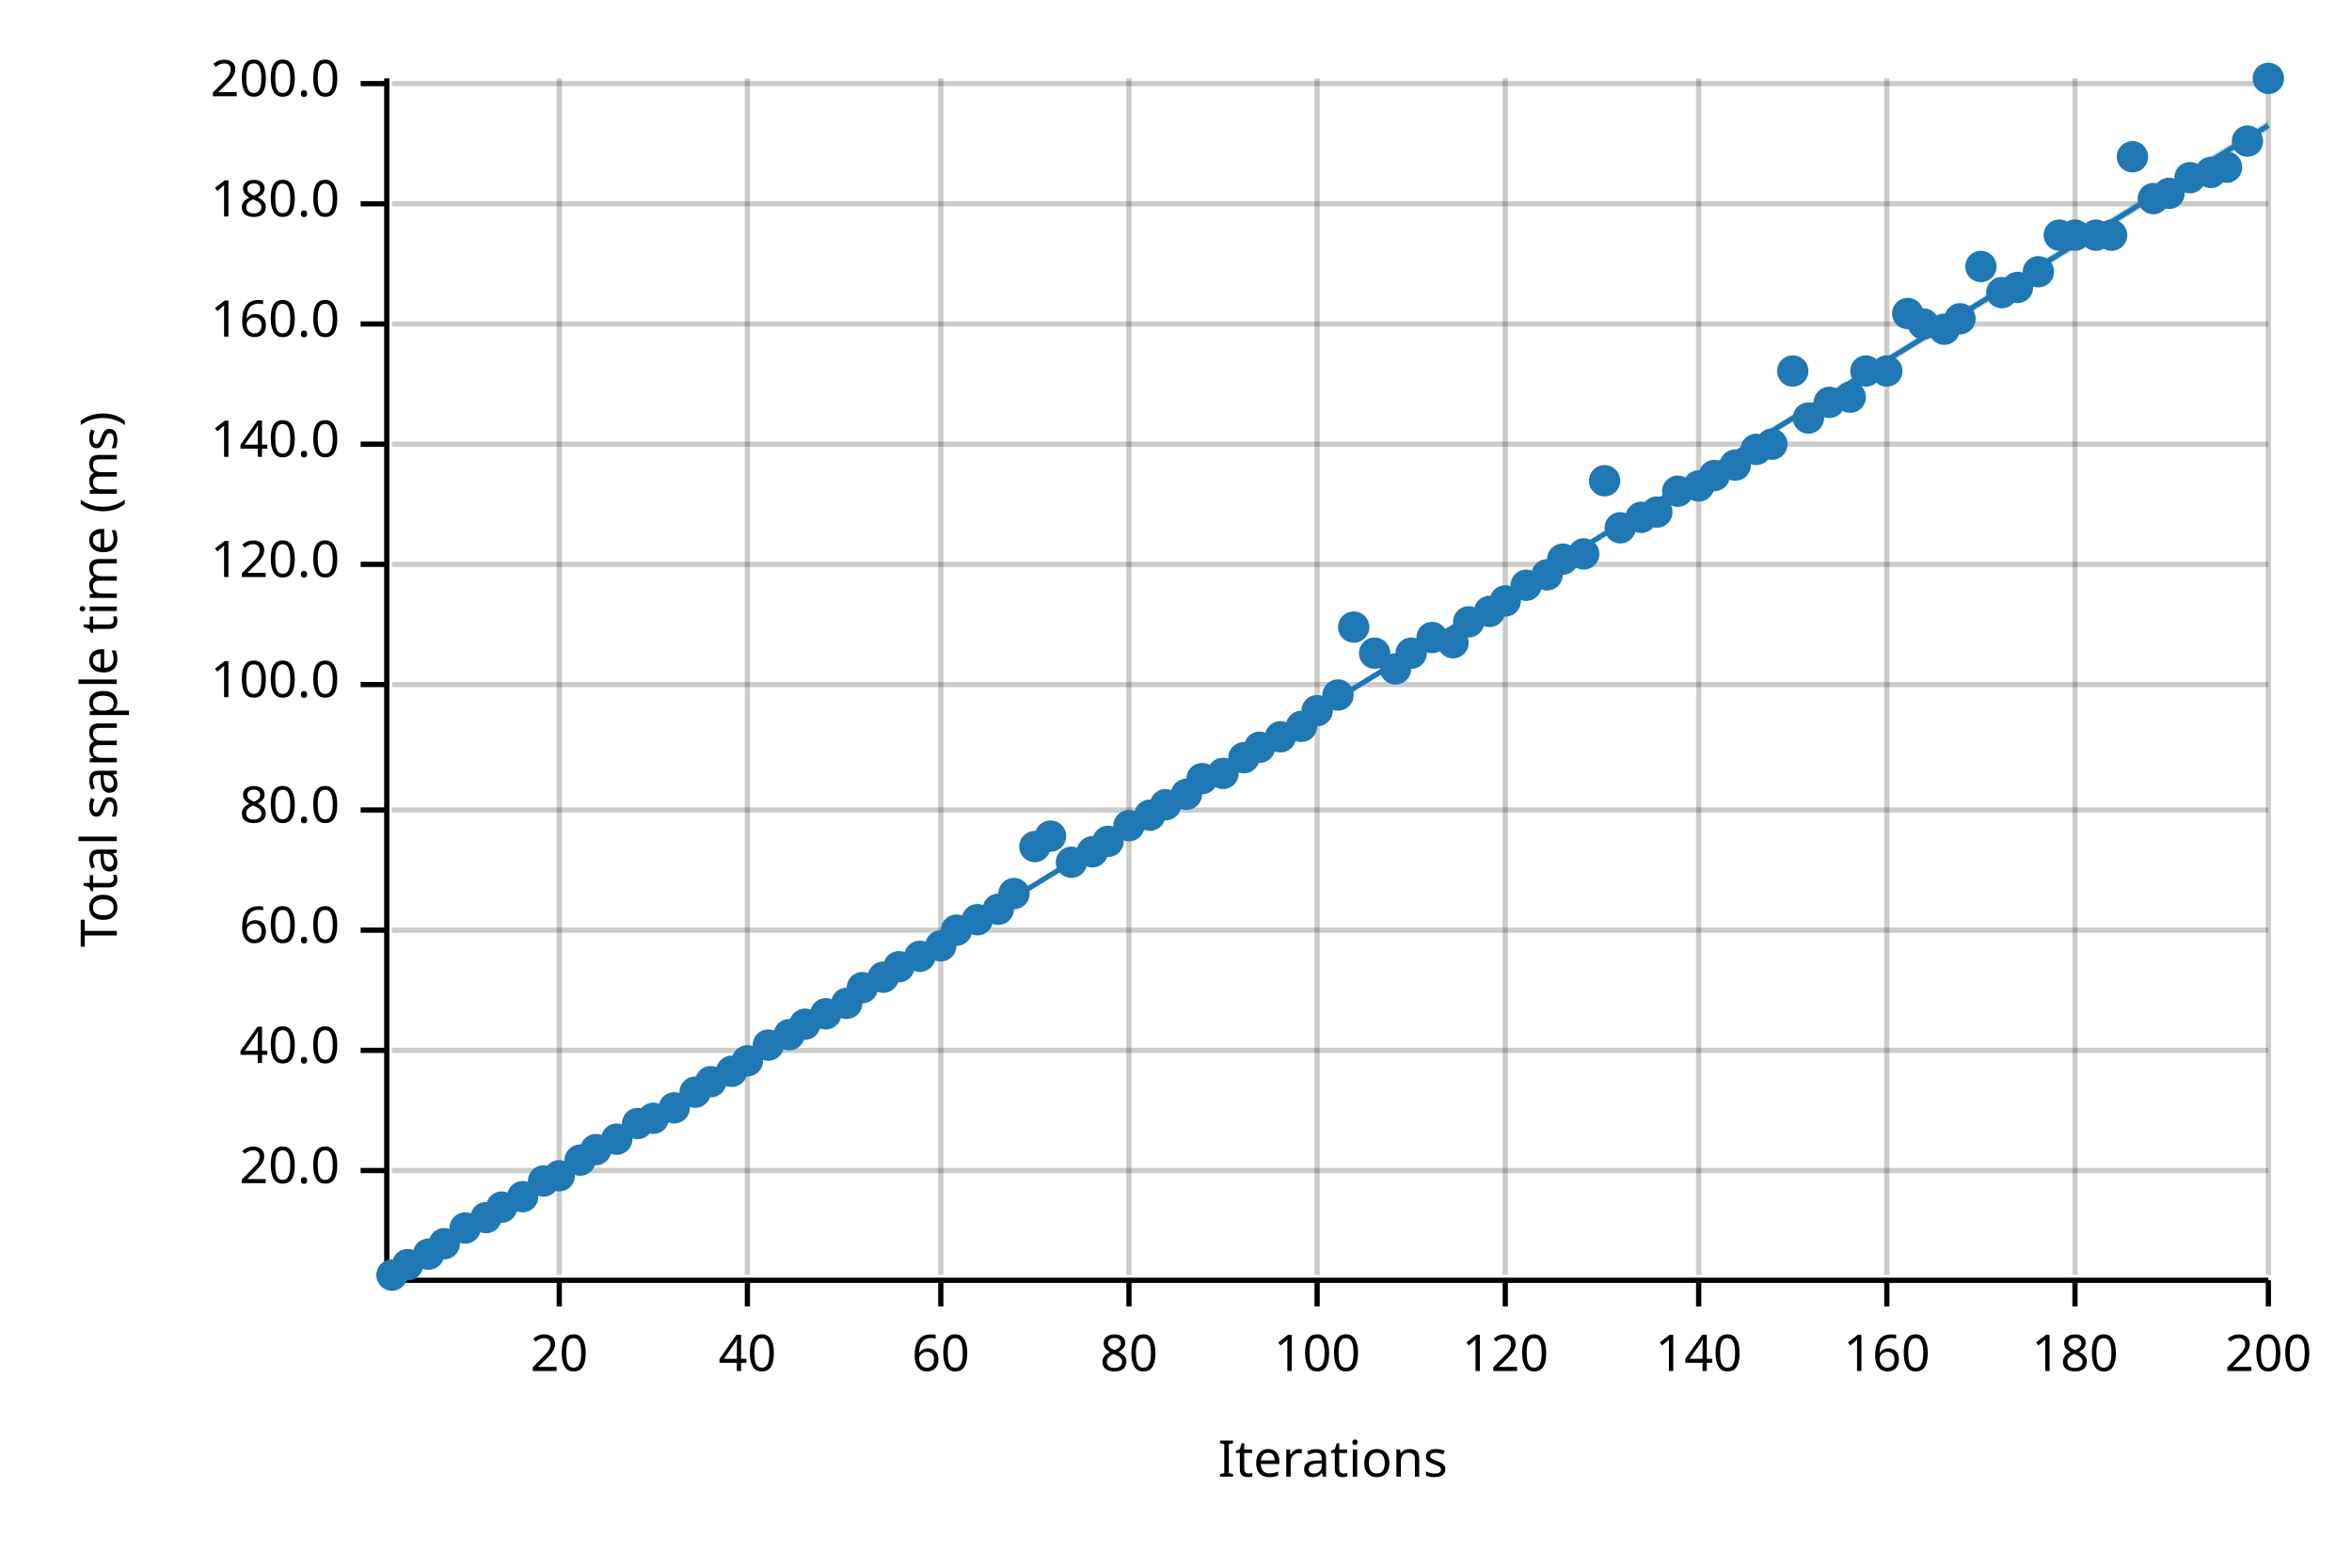
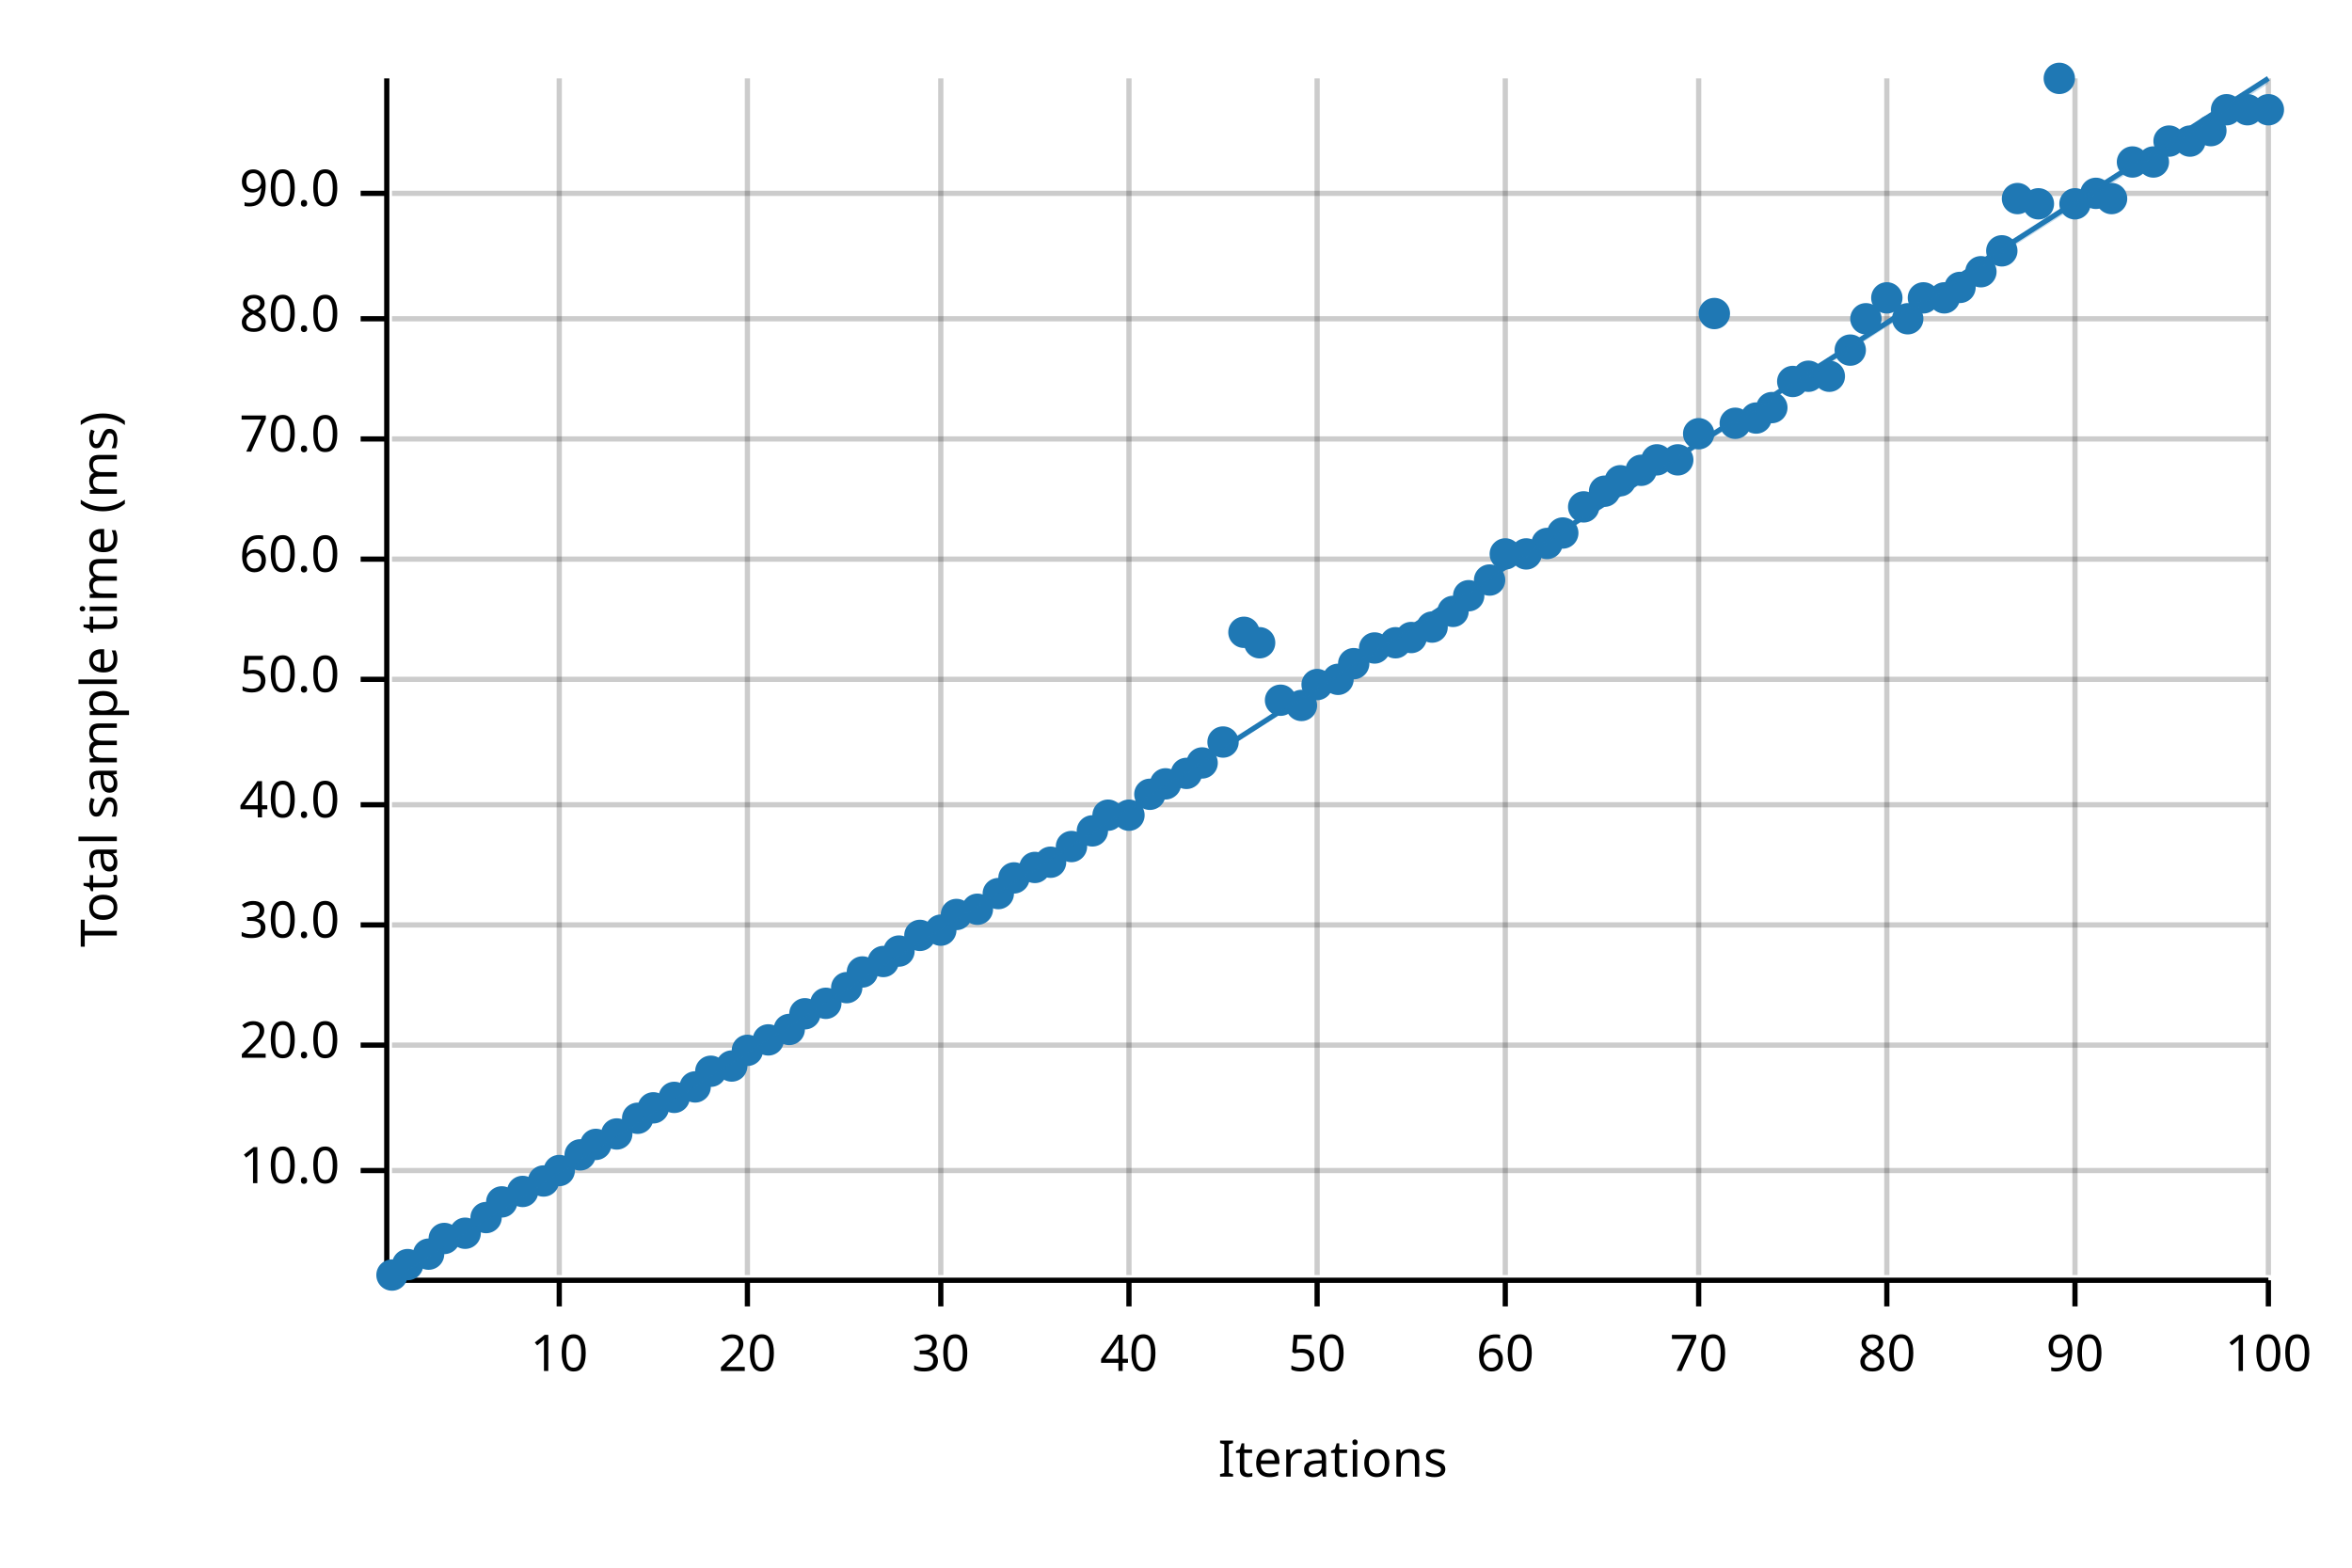
<svg xmlns="http://www.w3.org/2000/svg" width="450" height="300" viewBox="0 0 450 300">
  <text x="15" y="130" dy="0.76em" text-anchor="middle" font-family="sans-serif" font-size="9.677" opacity="1" fill="#000000" transform="rotate(270, 15, 130)">
Total sample time (ms)
</text>
  <text x="255" y="285" dy="-0.5ex" text-anchor="middle" font-family="sans-serif" font-size="9.677" opacity="1" fill="#000000">
Iterations
</text>
  <line opacity="0.2" stroke="#000000" stroke-width="1" x1="107" y1="244" x2="107" y2="15" />
  <line opacity="0.2" stroke="#000000" stroke-width="1" x1="143" y1="244" x2="143" y2="15" />
  <line opacity="0.2" stroke="#000000" stroke-width="1" x1="180" y1="244" x2="180" y2="15" />
  <line opacity="0.2" stroke="#000000" stroke-width="1" x1="216" y1="244" x2="216" y2="15" />
  <line opacity="0.2" stroke="#000000" stroke-width="1" x1="252" y1="244" x2="252" y2="15" />
  <line opacity="0.2" stroke="#000000" stroke-width="1" x1="288" y1="244" x2="288" y2="15" />
  <line opacity="0.2" stroke="#000000" stroke-width="1" x1="325" y1="244" x2="325" y2="15" />
  <line opacity="0.2" stroke="#000000" stroke-width="1" x1="361" y1="244" x2="361" y2="15" />
  <line opacity="0.2" stroke="#000000" stroke-width="1" x1="397" y1="244" x2="397" y2="15" />
  <line opacity="0.2" stroke="#000000" stroke-width="1" x1="434" y1="244" x2="434" y2="15" />
  <line opacity="0.2" stroke="#000000" stroke-width="1" x1="75" y1="224" x2="434" y2="224" />
-   <line opacity="0.2" stroke="#000000" stroke-width="1" x1="75" y1="201" x2="434" y2="201" />
-   <line opacity="0.2" stroke="#000000" stroke-width="1" x1="75" y1="178" x2="434" y2="178" />
-   <line opacity="0.2" stroke="#000000" stroke-width="1" x1="75" y1="155" x2="434" y2="155" />
-   <line opacity="0.2" stroke="#000000" stroke-width="1" x1="75" y1="131" x2="434" y2="131" />
-   <line opacity="0.2" stroke="#000000" stroke-width="1" x1="75" y1="108" x2="434" y2="108" />
-   <line opacity="0.2" stroke="#000000" stroke-width="1" x1="75" y1="85" x2="434" y2="85" />
-   <line opacity="0.2" stroke="#000000" stroke-width="1" x1="75" y1="62" x2="434" y2="62" />
-   <line opacity="0.2" stroke="#000000" stroke-width="1" x1="75" y1="39" x2="434" y2="39" />
-   <line opacity="0.2" stroke="#000000" stroke-width="1" x1="75" y1="16" x2="434" y2="16" />
+   <line opacity="0.2" stroke="#000000" stroke-width="1" x1="75" y1="200" x2="434" y2="200" />
+   <line opacity="0.2" stroke="#000000" stroke-width="1" x1="75" y1="177" x2="434" y2="177" />
+   <line opacity="0.2" stroke="#000000" stroke-width="1" x1="75" y1="154" x2="434" y2="154" />
+   <line opacity="0.2" stroke="#000000" stroke-width="1" x1="75" y1="130" x2="434" y2="130" />
+   <line opacity="0.2" stroke="#000000" stroke-width="1" x1="75" y1="107" x2="434" y2="107" />
+   <line opacity="0.2" stroke="#000000" stroke-width="1" x1="75" y1="84" x2="434" y2="84" />
+   <line opacity="0.2" stroke="#000000" stroke-width="1" x1="75" y1="61" x2="434" y2="61" />
+   <line opacity="0.2" stroke="#000000" stroke-width="1" x1="75" y1="37" x2="434" y2="37" />
  <polyline fill="none" opacity="1" stroke="#000000" stroke-width="1" points="74,15 74,244 " />
  <text x="65" y="224" dy="0.5ex" text-anchor="end" font-family="sans-serif" font-size="9.677" opacity="1" fill="#000000">
+ 10.0
+ </text>
+   <polyline fill="none" opacity="1" stroke="#000000" stroke-width="1" points="69,224 74,224 " />
+   <text x="65" y="200" dy="0.5ex" text-anchor="end" font-family="sans-serif" font-size="9.677" opacity="1" fill="#000000">
20.0
</text>
-   <polyline fill="none" opacity="1" stroke="#000000" stroke-width="1" points="69,224 74,224 " />
-   <text x="65" y="201" dy="0.5ex" text-anchor="end" font-family="sans-serif" font-size="9.677" opacity="1" fill="#000000">
+   <polyline fill="none" opacity="1" stroke="#000000" stroke-width="1" points="69,200 74,200 " />
+   <text x="65" y="177" dy="0.5ex" text-anchor="end" font-family="sans-serif" font-size="9.677" opacity="1" fill="#000000">
+ 30.0
+ </text>
+   <polyline fill="none" opacity="1" stroke="#000000" stroke-width="1" points="69,177 74,177 " />
+   <text x="65" y="154" dy="0.5ex" text-anchor="end" font-family="sans-serif" font-size="9.677" opacity="1" fill="#000000">
40.0
</text>
-   <polyline fill="none" opacity="1" stroke="#000000" stroke-width="1" points="69,201 74,201 " />
-   <text x="65" y="178" dy="0.5ex" text-anchor="end" font-family="sans-serif" font-size="9.677" opacity="1" fill="#000000">
+   <polyline fill="none" opacity="1" stroke="#000000" stroke-width="1" points="69,154 74,154 " />
+   <text x="65" y="130" dy="0.5ex" text-anchor="end" font-family="sans-serif" font-size="9.677" opacity="1" fill="#000000">
+ 50.0
+ </text>
+   <polyline fill="none" opacity="1" stroke="#000000" stroke-width="1" points="69,130 74,130 " />
+   <text x="65" y="107" dy="0.5ex" text-anchor="end" font-family="sans-serif" font-size="9.677" opacity="1" fill="#000000">
60.0
</text>
-   <polyline fill="none" opacity="1" stroke="#000000" stroke-width="1" points="69,178 74,178 " />
-   <text x="65" y="155" dy="0.5ex" text-anchor="end" font-family="sans-serif" font-size="9.677" opacity="1" fill="#000000">
+   <polyline fill="none" opacity="1" stroke="#000000" stroke-width="1" points="69,107 74,107 " />
+   <text x="65" y="84" dy="0.5ex" text-anchor="end" font-family="sans-serif" font-size="9.677" opacity="1" fill="#000000">
+ 70.0
+ </text>
+   <polyline fill="none" opacity="1" stroke="#000000" stroke-width="1" points="69,84 74,84 " />
+   <text x="65" y="61" dy="0.5ex" text-anchor="end" font-family="sans-serif" font-size="9.677" opacity="1" fill="#000000">
80.0
</text>
-   <polyline fill="none" opacity="1" stroke="#000000" stroke-width="1" points="69,155 74,155 " />
-   <text x="65" y="131" dy="0.5ex" text-anchor="end" font-family="sans-serif" font-size="9.677" opacity="1" fill="#000000">
- 100.0
- </text>
-   <polyline fill="none" opacity="1" stroke="#000000" stroke-width="1" points="69,131 74,131 " />
-   <text x="65" y="108" dy="0.5ex" text-anchor="end" font-family="sans-serif" font-size="9.677" opacity="1" fill="#000000">
- 120.0
- </text>
-   <polyline fill="none" opacity="1" stroke="#000000" stroke-width="1" points="69,108 74,108 " />
-   <text x="65" y="85" dy="0.5ex" text-anchor="end" font-family="sans-serif" font-size="9.677" opacity="1" fill="#000000">
- 140.0
- </text>
-   <polyline fill="none" opacity="1" stroke="#000000" stroke-width="1" points="69,85 74,85 " />
-   <text x="65" y="62" dy="0.5ex" text-anchor="end" font-family="sans-serif" font-size="9.677" opacity="1" fill="#000000">
- 160.0
- </text>
-   <polyline fill="none" opacity="1" stroke="#000000" stroke-width="1" points="69,62 74,62 " />
-   <text x="65" y="39" dy="0.5ex" text-anchor="end" font-family="sans-serif" font-size="9.677" opacity="1" fill="#000000">
- 180.0
- </text>
-   <polyline fill="none" opacity="1" stroke="#000000" stroke-width="1" points="69,39 74,39 " />
-   <text x="65" y="16" dy="0.5ex" text-anchor="end" font-family="sans-serif" font-size="9.677" opacity="1" fill="#000000">
- 200.0
- </text>
-   <polyline fill="none" opacity="1" stroke="#000000" stroke-width="1" points="69,16 74,16 " />
+   <polyline fill="none" opacity="1" stroke="#000000" stroke-width="1" points="69,61 74,61 " />
+   <text x="65" y="37" dy="0.5ex" text-anchor="end" font-family="sans-serif" font-size="9.677" opacity="1" fill="#000000">
+ 90.0
+ </text>
+   <polyline fill="none" opacity="1" stroke="#000000" stroke-width="1" points="69,37 74,37 " />
  <polyline fill="none" opacity="1" stroke="#000000" stroke-width="1" points="75,245 434,245 " />
  <text x="107" y="255" dy="0.76em" text-anchor="middle" font-family="sans-serif" font-size="9.677" opacity="1" fill="#000000">
- 20
+ 10
</text>
  <polyline fill="none" opacity="1" stroke="#000000" stroke-width="1" points="107,245 107,250 " />
  <text x="143" y="255" dy="0.76em" text-anchor="middle" font-family="sans-serif" font-size="9.677" opacity="1" fill="#000000">
- 40
+ 20
</text>
  <polyline fill="none" opacity="1" stroke="#000000" stroke-width="1" points="143,245 143,250 " />
  <text x="180" y="255" dy="0.76em" text-anchor="middle" font-family="sans-serif" font-size="9.677" opacity="1" fill="#000000">
- 60
+ 30
</text>
  <polyline fill="none" opacity="1" stroke="#000000" stroke-width="1" points="180,245 180,250 " />
  <text x="216" y="255" dy="0.76em" text-anchor="middle" font-family="sans-serif" font-size="9.677" opacity="1" fill="#000000">
- 80
+ 40
</text>
  <polyline fill="none" opacity="1" stroke="#000000" stroke-width="1" points="216,245 216,250 " />
  <text x="252" y="255" dy="0.76em" text-anchor="middle" font-family="sans-serif" font-size="9.677" opacity="1" fill="#000000">
- 100
+ 50
</text>
  <polyline fill="none" opacity="1" stroke="#000000" stroke-width="1" points="252,245 252,250 " />
  <text x="288" y="255" dy="0.76em" text-anchor="middle" font-family="sans-serif" font-size="9.677" opacity="1" fill="#000000">
- 120
+ 60
</text>
  <polyline fill="none" opacity="1" stroke="#000000" stroke-width="1" points="288,245 288,250 " />
  <text x="325" y="255" dy="0.76em" text-anchor="middle" font-family="sans-serif" font-size="9.677" opacity="1" fill="#000000">
- 140
+ 70
</text>
  <polyline fill="none" opacity="1" stroke="#000000" stroke-width="1" points="325,245 325,250 " />
  <text x="361" y="255" dy="0.76em" text-anchor="middle" font-family="sans-serif" font-size="9.677" opacity="1" fill="#000000">
- 160
+ 80
</text>
  <polyline fill="none" opacity="1" stroke="#000000" stroke-width="1" points="361,245 361,250 " />
  <text x="397" y="255" dy="0.76em" text-anchor="middle" font-family="sans-serif" font-size="9.677" opacity="1" fill="#000000">
- 180
+ 90
</text>
  <polyline fill="none" opacity="1" stroke="#000000" stroke-width="1" points="397,245 397,250 " />
  <text x="434" y="255" dy="0.76em" text-anchor="middle" font-family="sans-serif" font-size="9.677" opacity="1" fill="#000000">
- 200
+ 100
</text>
  <polyline fill="none" opacity="1" stroke="#000000" stroke-width="1" points="434,245 434,250 " />
  <circle cx="75" cy="244" r="3" opacity="1" fill="#1F78B4" stroke="none" stroke-width="1" />
  <circle cx="78" cy="242" r="3" opacity="1" fill="#1F78B4" stroke="none" stroke-width="1" />
  <circle cx="82" cy="240" r="3" opacity="1" fill="#1F78B4" stroke="none" stroke-width="1" />
-   <circle cx="85" cy="238" r="3" opacity="1" fill="#1F78B4" stroke="none" stroke-width="1" />
-   <circle cx="89" cy="235" r="3" opacity="1" fill="#1F78B4" stroke="none" stroke-width="1" />
+   <circle cx="85" cy="237" r="3" opacity="1" fill="#1F78B4" stroke="none" stroke-width="1" />
+   <circle cx="89" cy="236" r="3" opacity="1" fill="#1F78B4" stroke="none" stroke-width="1" />
  <circle cx="93" cy="233" r="3" opacity="1" fill="#1F78B4" stroke="none" stroke-width="1" />
-   <circle cx="96" cy="231" r="3" opacity="1" fill="#1F78B4" stroke="none" stroke-width="1" />
-   <circle cx="100" cy="229" r="3" opacity="1" fill="#1F78B4" stroke="none" stroke-width="1" />
+   <circle cx="96" cy="230" r="3" opacity="1" fill="#1F78B4" stroke="none" stroke-width="1" />
+   <circle cx="100" cy="228" r="3" opacity="1" fill="#1F78B4" stroke="none" stroke-width="1" />
  <circle cx="104" cy="226" r="3" opacity="1" fill="#1F78B4" stroke="none" stroke-width="1" />
-   <circle cx="107" cy="225" r="3" opacity="1" fill="#1F78B4" stroke="none" stroke-width="1" />
-   <circle cx="111" cy="222" r="3" opacity="1" fill="#1F78B4" stroke="none" stroke-width="1" />
-   <circle cx="114" cy="220" r="3" opacity="1" fill="#1F78B4" stroke="none" stroke-width="1" />
-   <circle cx="118" cy="218" r="3" opacity="1" fill="#1F78B4" stroke="none" stroke-width="1" />
-   <circle cx="122" cy="215" r="3" opacity="1" fill="#1F78B4" stroke="none" stroke-width="1" />
-   <circle cx="125" cy="214" r="3" opacity="1" fill="#1F78B4" stroke="none" stroke-width="1" />
-   <circle cx="129" cy="212" r="3" opacity="1" fill="#1F78B4" stroke="none" stroke-width="1" />
-   <circle cx="133" cy="209" r="3" opacity="1" fill="#1F78B4" stroke="none" stroke-width="1" />
-   <circle cx="136" cy="207" r="3" opacity="1" fill="#1F78B4" stroke="none" stroke-width="1" />
-   <circle cx="140" cy="205" r="3" opacity="1" fill="#1F78B4" stroke="none" stroke-width="1" />
-   <circle cx="143" cy="203" r="3" opacity="1" fill="#1F78B4" stroke="none" stroke-width="1" />
-   <circle cx="147" cy="200" r="3" opacity="1" fill="#1F78B4" stroke="none" stroke-width="1" />
-   <circle cx="151" cy="198" r="3" opacity="1" fill="#1F78B4" stroke="none" stroke-width="1" />
-   <circle cx="154" cy="196" r="3" opacity="1" fill="#1F78B4" stroke="none" stroke-width="1" />
-   <circle cx="158" cy="194" r="3" opacity="1" fill="#1F78B4" stroke="none" stroke-width="1" />
-   <circle cx="162" cy="192" r="3" opacity="1" fill="#1F78B4" stroke="none" stroke-width="1" />
-   <circle cx="165" cy="189" r="3" opacity="1" fill="#1F78B4" stroke="none" stroke-width="1" />
-   <circle cx="169" cy="187" r="3" opacity="1" fill="#1F78B4" stroke="none" stroke-width="1" />
-   <circle cx="172" cy="185" r="3" opacity="1" fill="#1F78B4" stroke="none" stroke-width="1" />
-   <circle cx="176" cy="183" r="3" opacity="1" fill="#1F78B4" stroke="none" stroke-width="1" />
-   <circle cx="180" cy="181" r="3" opacity="1" fill="#1F78B4" stroke="none" stroke-width="1" />
-   <circle cx="183" cy="178" r="3" opacity="1" fill="#1F78B4" stroke="none" stroke-width="1" />
-   <circle cx="187" cy="176" r="3" opacity="1" fill="#1F78B4" stroke="none" stroke-width="1" />
-   <circle cx="191" cy="174" r="3" opacity="1" fill="#1F78B4" stroke="none" stroke-width="1" />
-   <circle cx="194" cy="171" r="3" opacity="1" fill="#1F78B4" stroke="none" stroke-width="1" />
-   <circle cx="198" cy="162" r="3" opacity="1" fill="#1F78B4" stroke="none" stroke-width="1" />
-   <circle cx="201" cy="160" r="3" opacity="1" fill="#1F78B4" stroke="none" stroke-width="1" />
-   <circle cx="205" cy="165" r="3" opacity="1" fill="#1F78B4" stroke="none" stroke-width="1" />
-   <circle cx="209" cy="163" r="3" opacity="1" fill="#1F78B4" stroke="none" stroke-width="1" />
-   <circle cx="212" cy="161" r="3" opacity="1" fill="#1F78B4" stroke="none" stroke-width="1" />
-   <circle cx="216" cy="158" r="3" opacity="1" fill="#1F78B4" stroke="none" stroke-width="1" />
-   <circle cx="220" cy="156" r="3" opacity="1" fill="#1F78B4" stroke="none" stroke-width="1" />
-   <circle cx="223" cy="154" r="3" opacity="1" fill="#1F78B4" stroke="none" stroke-width="1" />
-   <circle cx="227" cy="152" r="3" opacity="1" fill="#1F78B4" stroke="none" stroke-width="1" />
-   <circle cx="230" cy="149" r="3" opacity="1" fill="#1F78B4" stroke="none" stroke-width="1" />
-   <circle cx="234" cy="148" r="3" opacity="1" fill="#1F78B4" stroke="none" stroke-width="1" />
-   <circle cx="238" cy="145" r="3" opacity="1" fill="#1F78B4" stroke="none" stroke-width="1" />
-   <circle cx="241" cy="143" r="3" opacity="1" fill="#1F78B4" stroke="none" stroke-width="1" />
-   <circle cx="245" cy="141" r="3" opacity="1" fill="#1F78B4" stroke="none" stroke-width="1" />
-   <circle cx="249" cy="139" r="3" opacity="1" fill="#1F78B4" stroke="none" stroke-width="1" />
-   <circle cx="252" cy="136" r="3" opacity="1" fill="#1F78B4" stroke="none" stroke-width="1" />
-   <circle cx="256" cy="133" r="3" opacity="1" fill="#1F78B4" stroke="none" stroke-width="1" />
-   <circle cx="259" cy="120" r="3" opacity="1" fill="#1F78B4" stroke="none" stroke-width="1" />
-   <circle cx="263" cy="125" r="3" opacity="1" fill="#1F78B4" stroke="none" stroke-width="1" />
-   <circle cx="267" cy="128" r="3" opacity="1" fill="#1F78B4" stroke="none" stroke-width="1" />
-   <circle cx="270" cy="125" r="3" opacity="1" fill="#1F78B4" stroke="none" stroke-width="1" />
-   <circle cx="274" cy="122" r="3" opacity="1" fill="#1F78B4" stroke="none" stroke-width="1" />
-   <circle cx="278" cy="123" r="3" opacity="1" fill="#1F78B4" stroke="none" stroke-width="1" />
-   <circle cx="281" cy="119" r="3" opacity="1" fill="#1F78B4" stroke="none" stroke-width="1" />
-   <circle cx="285" cy="117" r="3" opacity="1" fill="#1F78B4" stroke="none" stroke-width="1" />
-   <circle cx="288" cy="115" r="3" opacity="1" fill="#1F78B4" stroke="none" stroke-width="1" />
-   <circle cx="292" cy="112" r="3" opacity="1" fill="#1F78B4" stroke="none" stroke-width="1" />
-   <circle cx="296" cy="110" r="3" opacity="1" fill="#1F78B4" stroke="none" stroke-width="1" />
-   <circle cx="299" cy="107" r="3" opacity="1" fill="#1F78B4" stroke="none" stroke-width="1" />
-   <circle cx="303" cy="106" r="3" opacity="1" fill="#1F78B4" stroke="none" stroke-width="1" />
-   <circle cx="307" cy="92" r="3" opacity="1" fill="#1F78B4" stroke="none" stroke-width="1" />
-   <circle cx="310" cy="101" r="3" opacity="1" fill="#1F78B4" stroke="none" stroke-width="1" />
-   <circle cx="314" cy="99" r="3" opacity="1" fill="#1F78B4" stroke="none" stroke-width="1" />
-   <circle cx="317" cy="98" r="3" opacity="1" fill="#1F78B4" stroke="none" stroke-width="1" />
-   <circle cx="321" cy="94" r="3" opacity="1" fill="#1F78B4" stroke="none" stroke-width="1" />
-   <circle cx="325" cy="93" r="3" opacity="1" fill="#1F78B4" stroke="none" stroke-width="1" />
-   <circle cx="328" cy="91" r="3" opacity="1" fill="#1F78B4" stroke="none" stroke-width="1" />
-   <circle cx="332" cy="89" r="3" opacity="1" fill="#1F78B4" stroke="none" stroke-width="1" />
-   <circle cx="336" cy="86" r="3" opacity="1" fill="#1F78B4" stroke="none" stroke-width="1" />
-   <circle cx="339" cy="85" r="3" opacity="1" fill="#1F78B4" stroke="none" stroke-width="1" />
-   <circle cx="343" cy="71" r="3" opacity="1" fill="#1F78B4" stroke="none" stroke-width="1" />
-   <circle cx="346" cy="80" r="3" opacity="1" fill="#1F78B4" stroke="none" stroke-width="1" />
-   <circle cx="350" cy="77" r="3" opacity="1" fill="#1F78B4" stroke="none" stroke-width="1" />
-   <circle cx="354" cy="76" r="3" opacity="1" fill="#1F78B4" stroke="none" stroke-width="1" />
-   <circle cx="357" cy="71" r="3" opacity="1" fill="#1F78B4" stroke="none" stroke-width="1" />
-   <circle cx="361" cy="71" r="3" opacity="1" fill="#1F78B4" stroke="none" stroke-width="1" />
-   <circle cx="365" cy="60" r="3" opacity="1" fill="#1F78B4" stroke="none" stroke-width="1" />
-   <circle cx="368" cy="62" r="3" opacity="1" fill="#1F78B4" stroke="none" stroke-width="1" />
-   <circle cx="372" cy="63" r="3" opacity="1" fill="#1F78B4" stroke="none" stroke-width="1" />
-   <circle cx="375" cy="61" r="3" opacity="1" fill="#1F78B4" stroke="none" stroke-width="1" />
-   <circle cx="379" cy="51" r="3" opacity="1" fill="#1F78B4" stroke="none" stroke-width="1" />
-   <circle cx="383" cy="56" r="3" opacity="1" fill="#1F78B4" stroke="none" stroke-width="1" />
-   <circle cx="386" cy="55" r="3" opacity="1" fill="#1F78B4" stroke="none" stroke-width="1" />
-   <circle cx="390" cy="52" r="3" opacity="1" fill="#1F78B4" stroke="none" stroke-width="1" />
-   <circle cx="394" cy="45" r="3" opacity="1" fill="#1F78B4" stroke="none" stroke-width="1" />
-   <circle cx="397" cy="45" r="3" opacity="1" fill="#1F78B4" stroke="none" stroke-width="1" />
-   <circle cx="401" cy="45" r="3" opacity="1" fill="#1F78B4" stroke="none" stroke-width="1" />
-   <circle cx="404" cy="45" r="3" opacity="1" fill="#1F78B4" stroke="none" stroke-width="1" />
-   <circle cx="408" cy="30" r="3" opacity="1" fill="#1F78B4" stroke="none" stroke-width="1" />
-   <circle cx="412" cy="38" r="3" opacity="1" fill="#1F78B4" stroke="none" stroke-width="1" />
-   <circle cx="415" cy="37" r="3" opacity="1" fill="#1F78B4" stroke="none" stroke-width="1" />
-   <circle cx="419" cy="34" r="3" opacity="1" fill="#1F78B4" stroke="none" stroke-width="1" />
-   <circle cx="423" cy="33" r="3" opacity="1" fill="#1F78B4" stroke="none" stroke-width="1" />
-   <circle cx="426" cy="32" r="3" opacity="1" fill="#1F78B4" stroke="none" stroke-width="1" />
-   <circle cx="430" cy="27" r="3" opacity="1" fill="#1F78B4" stroke="none" stroke-width="1" />
-   <circle cx="434" cy="15" r="3" opacity="1" fill="#1F78B4" stroke="none" stroke-width="1" />
-   <polyline fill="none" opacity="1" stroke="#1F78B4" stroke-width="1" points="75,245 434,24 " />
-   <polygon opacity="0.25" fill="#1F78B4" points="75,245 434,25 434,23 " />
+   <circle cx="107" cy="224" r="3" opacity="1" fill="#1F78B4" stroke="none" stroke-width="1" />
+   <circle cx="111" cy="221" r="3" opacity="1" fill="#1F78B4" stroke="none" stroke-width="1" />
+   <circle cx="114" cy="219" r="3" opacity="1" fill="#1F78B4" stroke="none" stroke-width="1" />
+   <circle cx="118" cy="217" r="3" opacity="1" fill="#1F78B4" stroke="none" stroke-width="1" />
+   <circle cx="122" cy="214" r="3" opacity="1" fill="#1F78B4" stroke="none" stroke-width="1" />
+   <circle cx="125" cy="212" r="3" opacity="1" fill="#1F78B4" stroke="none" stroke-width="1" />
+   <circle cx="129" cy="210" r="3" opacity="1" fill="#1F78B4" stroke="none" stroke-width="1" />
+   <circle cx="133" cy="208" r="3" opacity="1" fill="#1F78B4" stroke="none" stroke-width="1" />
+   <circle cx="136" cy="205" r="3" opacity="1" fill="#1F78B4" stroke="none" stroke-width="1" />
+   <circle cx="140" cy="204" r="3" opacity="1" fill="#1F78B4" stroke="none" stroke-width="1" />
+   <circle cx="143" cy="201" r="3" opacity="1" fill="#1F78B4" stroke="none" stroke-width="1" />
+   <circle cx="147" cy="199" r="3" opacity="1" fill="#1F78B4" stroke="none" stroke-width="1" />
+   <circle cx="151" cy="197" r="3" opacity="1" fill="#1F78B4" stroke="none" stroke-width="1" />
+   <circle cx="154" cy="194" r="3" opacity="1" fill="#1F78B4" stroke="none" stroke-width="1" />
+   <circle cx="158" cy="192" r="3" opacity="1" fill="#1F78B4" stroke="none" stroke-width="1" />
+   <circle cx="162" cy="189" r="3" opacity="1" fill="#1F78B4" stroke="none" stroke-width="1" />
+   <circle cx="165" cy="186" r="3" opacity="1" fill="#1F78B4" stroke="none" stroke-width="1" />
+   <circle cx="169" cy="184" r="3" opacity="1" fill="#1F78B4" stroke="none" stroke-width="1" />
+   <circle cx="172" cy="182" r="3" opacity="1" fill="#1F78B4" stroke="none" stroke-width="1" />
+   <circle cx="176" cy="179" r="3" opacity="1" fill="#1F78B4" stroke="none" stroke-width="1" />
+   <circle cx="180" cy="178" r="3" opacity="1" fill="#1F78B4" stroke="none" stroke-width="1" />
+   <circle cx="183" cy="175" r="3" opacity="1" fill="#1F78B4" stroke="none" stroke-width="1" />
+   <circle cx="187" cy="174" r="3" opacity="1" fill="#1F78B4" stroke="none" stroke-width="1" />
+   <circle cx="191" cy="171" r="3" opacity="1" fill="#1F78B4" stroke="none" stroke-width="1" />
+   <circle cx="194" cy="168" r="3" opacity="1" fill="#1F78B4" stroke="none" stroke-width="1" />
+   <circle cx="198" cy="166" r="3" opacity="1" fill="#1F78B4" stroke="none" stroke-width="1" />
+   <circle cx="201" cy="165" r="3" opacity="1" fill="#1F78B4" stroke="none" stroke-width="1" />
+   <circle cx="205" cy="162" r="3" opacity="1" fill="#1F78B4" stroke="none" stroke-width="1" />
+   <circle cx="209" cy="159" r="3" opacity="1" fill="#1F78B4" stroke="none" stroke-width="1" />
+   <circle cx="212" cy="156" r="3" opacity="1" fill="#1F78B4" stroke="none" stroke-width="1" />
+   <circle cx="216" cy="156" r="3" opacity="1" fill="#1F78B4" stroke="none" stroke-width="1" />
+   <circle cx="220" cy="152" r="3" opacity="1" fill="#1F78B4" stroke="none" stroke-width="1" />
+   <circle cx="223" cy="150" r="3" opacity="1" fill="#1F78B4" stroke="none" stroke-width="1" />
+   <circle cx="227" cy="148" r="3" opacity="1" fill="#1F78B4" stroke="none" stroke-width="1" />
+   <circle cx="230" cy="146" r="3" opacity="1" fill="#1F78B4" stroke="none" stroke-width="1" />
+   <circle cx="234" cy="142" r="3" opacity="1" fill="#1F78B4" stroke="none" stroke-width="1" />
+   <circle cx="238" cy="121" r="3" opacity="1" fill="#1F78B4" stroke="none" stroke-width="1" />
+   <circle cx="241" cy="123" r="3" opacity="1" fill="#1F78B4" stroke="none" stroke-width="1" />
+   <circle cx="245" cy="134" r="3" opacity="1" fill="#1F78B4" stroke="none" stroke-width="1" />
+   <circle cx="249" cy="135" r="3" opacity="1" fill="#1F78B4" stroke="none" stroke-width="1" />
+   <circle cx="252" cy="131" r="3" opacity="1" fill="#1F78B4" stroke="none" stroke-width="1" />
+   <circle cx="256" cy="130" r="3" opacity="1" fill="#1F78B4" stroke="none" stroke-width="1" />
+   <circle cx="259" cy="127" r="3" opacity="1" fill="#1F78B4" stroke="none" stroke-width="1" />
+   <circle cx="263" cy="124" r="3" opacity="1" fill="#1F78B4" stroke="none" stroke-width="1" />
+   <circle cx="267" cy="123" r="3" opacity="1" fill="#1F78B4" stroke="none" stroke-width="1" />
+   <circle cx="270" cy="122" r="3" opacity="1" fill="#1F78B4" stroke="none" stroke-width="1" />
+   <circle cx="274" cy="120" r="3" opacity="1" fill="#1F78B4" stroke="none" stroke-width="1" />
+   <circle cx="278" cy="117" r="3" opacity="1" fill="#1F78B4" stroke="none" stroke-width="1" />
+   <circle cx="281" cy="114" r="3" opacity="1" fill="#1F78B4" stroke="none" stroke-width="1" />
+   <circle cx="285" cy="111" r="3" opacity="1" fill="#1F78B4" stroke="none" stroke-width="1" />
+   <circle cx="288" cy="106" r="3" opacity="1" fill="#1F78B4" stroke="none" stroke-width="1" />
+   <circle cx="292" cy="106" r="3" opacity="1" fill="#1F78B4" stroke="none" stroke-width="1" />
+   <circle cx="296" cy="104" r="3" opacity="1" fill="#1F78B4" stroke="none" stroke-width="1" />
+   <circle cx="299" cy="102" r="3" opacity="1" fill="#1F78B4" stroke="none" stroke-width="1" />
+   <circle cx="303" cy="97" r="3" opacity="1" fill="#1F78B4" stroke="none" stroke-width="1" />
+   <circle cx="307" cy="94" r="3" opacity="1" fill="#1F78B4" stroke="none" stroke-width="1" />
+   <circle cx="310" cy="92" r="3" opacity="1" fill="#1F78B4" stroke="none" stroke-width="1" />
+   <circle cx="314" cy="90" r="3" opacity="1" fill="#1F78B4" stroke="none" stroke-width="1" />
+   <circle cx="317" cy="88" r="3" opacity="1" fill="#1F78B4" stroke="none" stroke-width="1" />
+   <circle cx="321" cy="88" r="3" opacity="1" fill="#1F78B4" stroke="none" stroke-width="1" />
+   <circle cx="325" cy="83" r="3" opacity="1" fill="#1F78B4" stroke="none" stroke-width="1" />
+   <circle cx="328" cy="60" r="3" opacity="1" fill="#1F78B4" stroke="none" stroke-width="1" />
+   <circle cx="332" cy="81" r="3" opacity="1" fill="#1F78B4" stroke="none" stroke-width="1" />
+   <circle cx="336" cy="80" r="3" opacity="1" fill="#1F78B4" stroke="none" stroke-width="1" />
+   <circle cx="339" cy="78" r="3" opacity="1" fill="#1F78B4" stroke="none" stroke-width="1" />
+   <circle cx="343" cy="73" r="3" opacity="1" fill="#1F78B4" stroke="none" stroke-width="1" />
+   <circle cx="346" cy="72" r="3" opacity="1" fill="#1F78B4" stroke="none" stroke-width="1" />
+   <circle cx="350" cy="72" r="3" opacity="1" fill="#1F78B4" stroke="none" stroke-width="1" />
+   <circle cx="354" cy="67" r="3" opacity="1" fill="#1F78B4" stroke="none" stroke-width="1" />
+   <circle cx="357" cy="61" r="3" opacity="1" fill="#1F78B4" stroke="none" stroke-width="1" />
+   <circle cx="361" cy="57" r="3" opacity="1" fill="#1F78B4" stroke="none" stroke-width="1" />
+   <circle cx="365" cy="61" r="3" opacity="1" fill="#1F78B4" stroke="none" stroke-width="1" />
+   <circle cx="368" cy="57" r="3" opacity="1" fill="#1F78B4" stroke="none" stroke-width="1" />
+   <circle cx="372" cy="57" r="3" opacity="1" fill="#1F78B4" stroke="none" stroke-width="1" />
+   <circle cx="375" cy="55" r="3" opacity="1" fill="#1F78B4" stroke="none" stroke-width="1" />
+   <circle cx="379" cy="52" r="3" opacity="1" fill="#1F78B4" stroke="none" stroke-width="1" />
+   <circle cx="383" cy="48" r="3" opacity="1" fill="#1F78B4" stroke="none" stroke-width="1" />
+   <circle cx="386" cy="38" r="3" opacity="1" fill="#1F78B4" stroke="none" stroke-width="1" />
+   <circle cx="390" cy="39" r="3" opacity="1" fill="#1F78B4" stroke="none" stroke-width="1" />
+   <circle cx="394" cy="15" r="3" opacity="1" fill="#1F78B4" stroke="none" stroke-width="1" />
+   <circle cx="397" cy="39" r="3" opacity="1" fill="#1F78B4" stroke="none" stroke-width="1" />
+   <circle cx="401" cy="37" r="3" opacity="1" fill="#1F78B4" stroke="none" stroke-width="1" />
+   <circle cx="404" cy="38" r="3" opacity="1" fill="#1F78B4" stroke="none" stroke-width="1" />
+   <circle cx="408" cy="31" r="3" opacity="1" fill="#1F78B4" stroke="none" stroke-width="1" />
+   <circle cx="412" cy="31" r="3" opacity="1" fill="#1F78B4" stroke="none" stroke-width="1" />
+   <circle cx="415" cy="27" r="3" opacity="1" fill="#1F78B4" stroke="none" stroke-width="1" />
+   <circle cx="419" cy="27" r="3" opacity="1" fill="#1F78B4" stroke="none" stroke-width="1" />
+   <circle cx="423" cy="25" r="3" opacity="1" fill="#1F78B4" stroke="none" stroke-width="1" />
+   <circle cx="426" cy="21" r="3" opacity="1" fill="#1F78B4" stroke="none" stroke-width="1" />
+   <circle cx="430" cy="21" r="3" opacity="1" fill="#1F78B4" stroke="none" stroke-width="1" />
+   <circle cx="434" cy="21" r="3" opacity="1" fill="#1F78B4" stroke="none" stroke-width="1" />
+   <polyline fill="none" opacity="1" stroke="#1F78B4" stroke-width="1" points="75,245 434,15 " />
+   <polygon opacity="0.25" fill="#1F78B4" points="75,245 434,16 434,15 " />
</svg>
